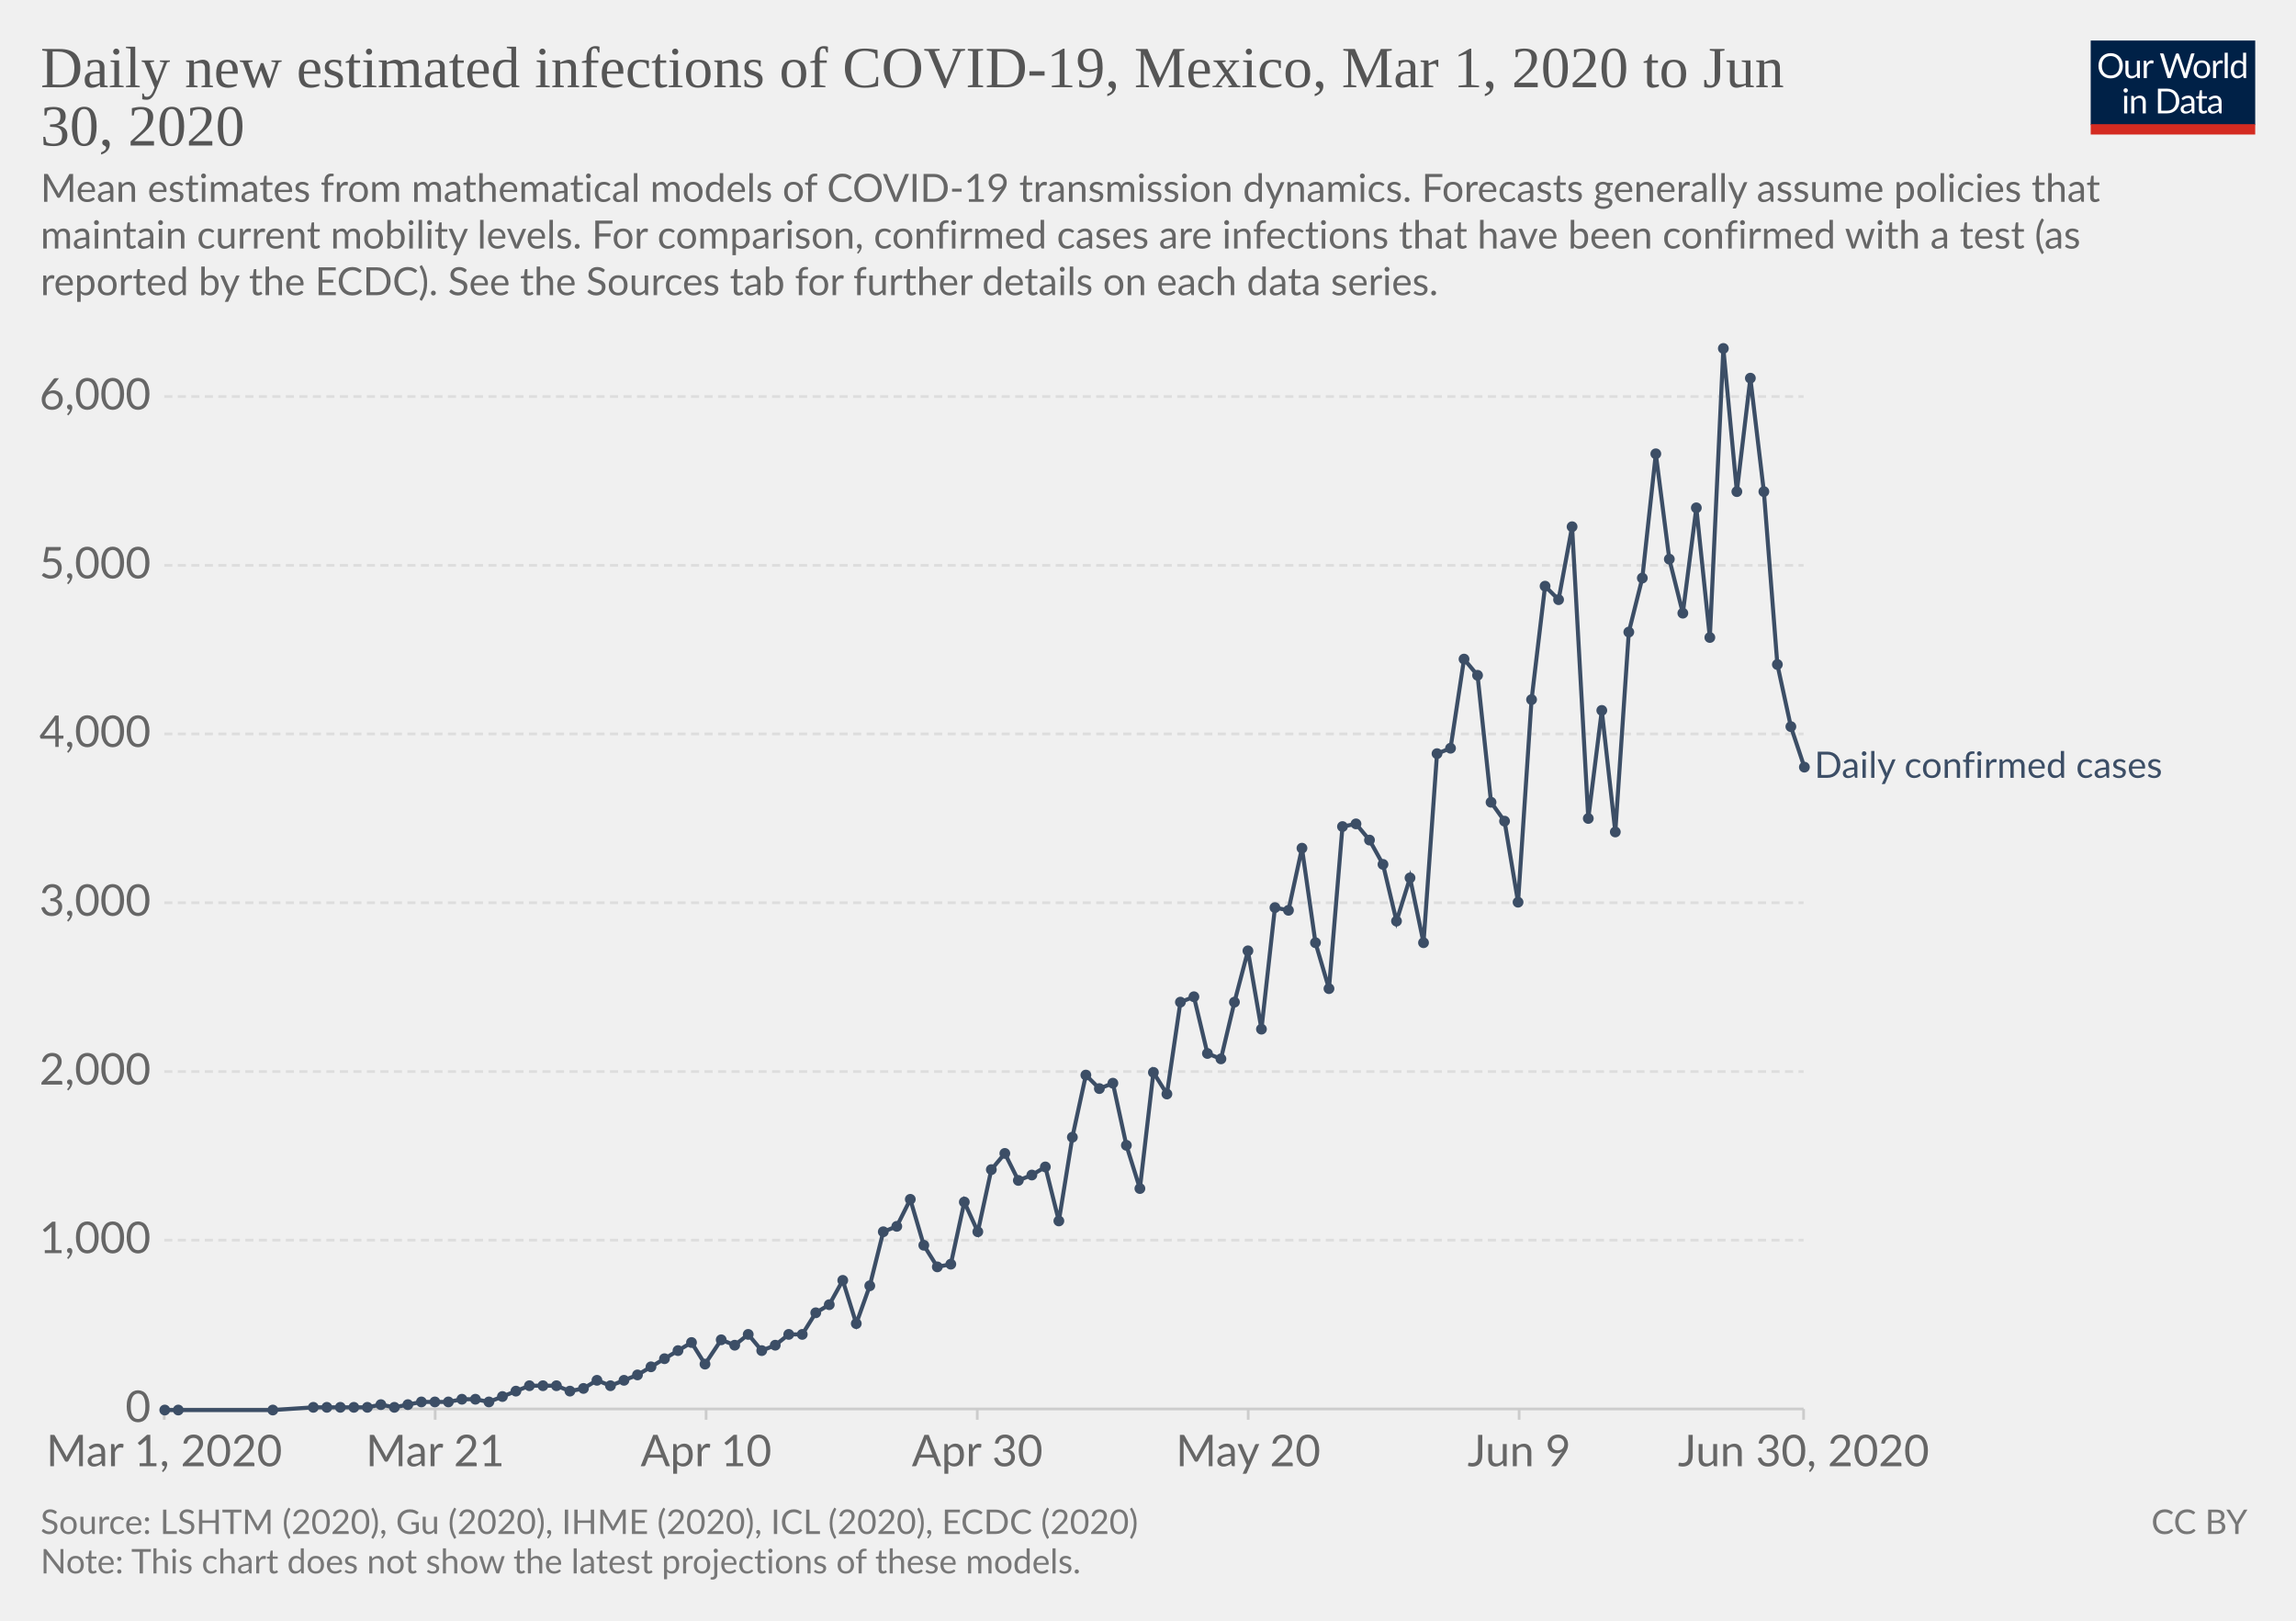
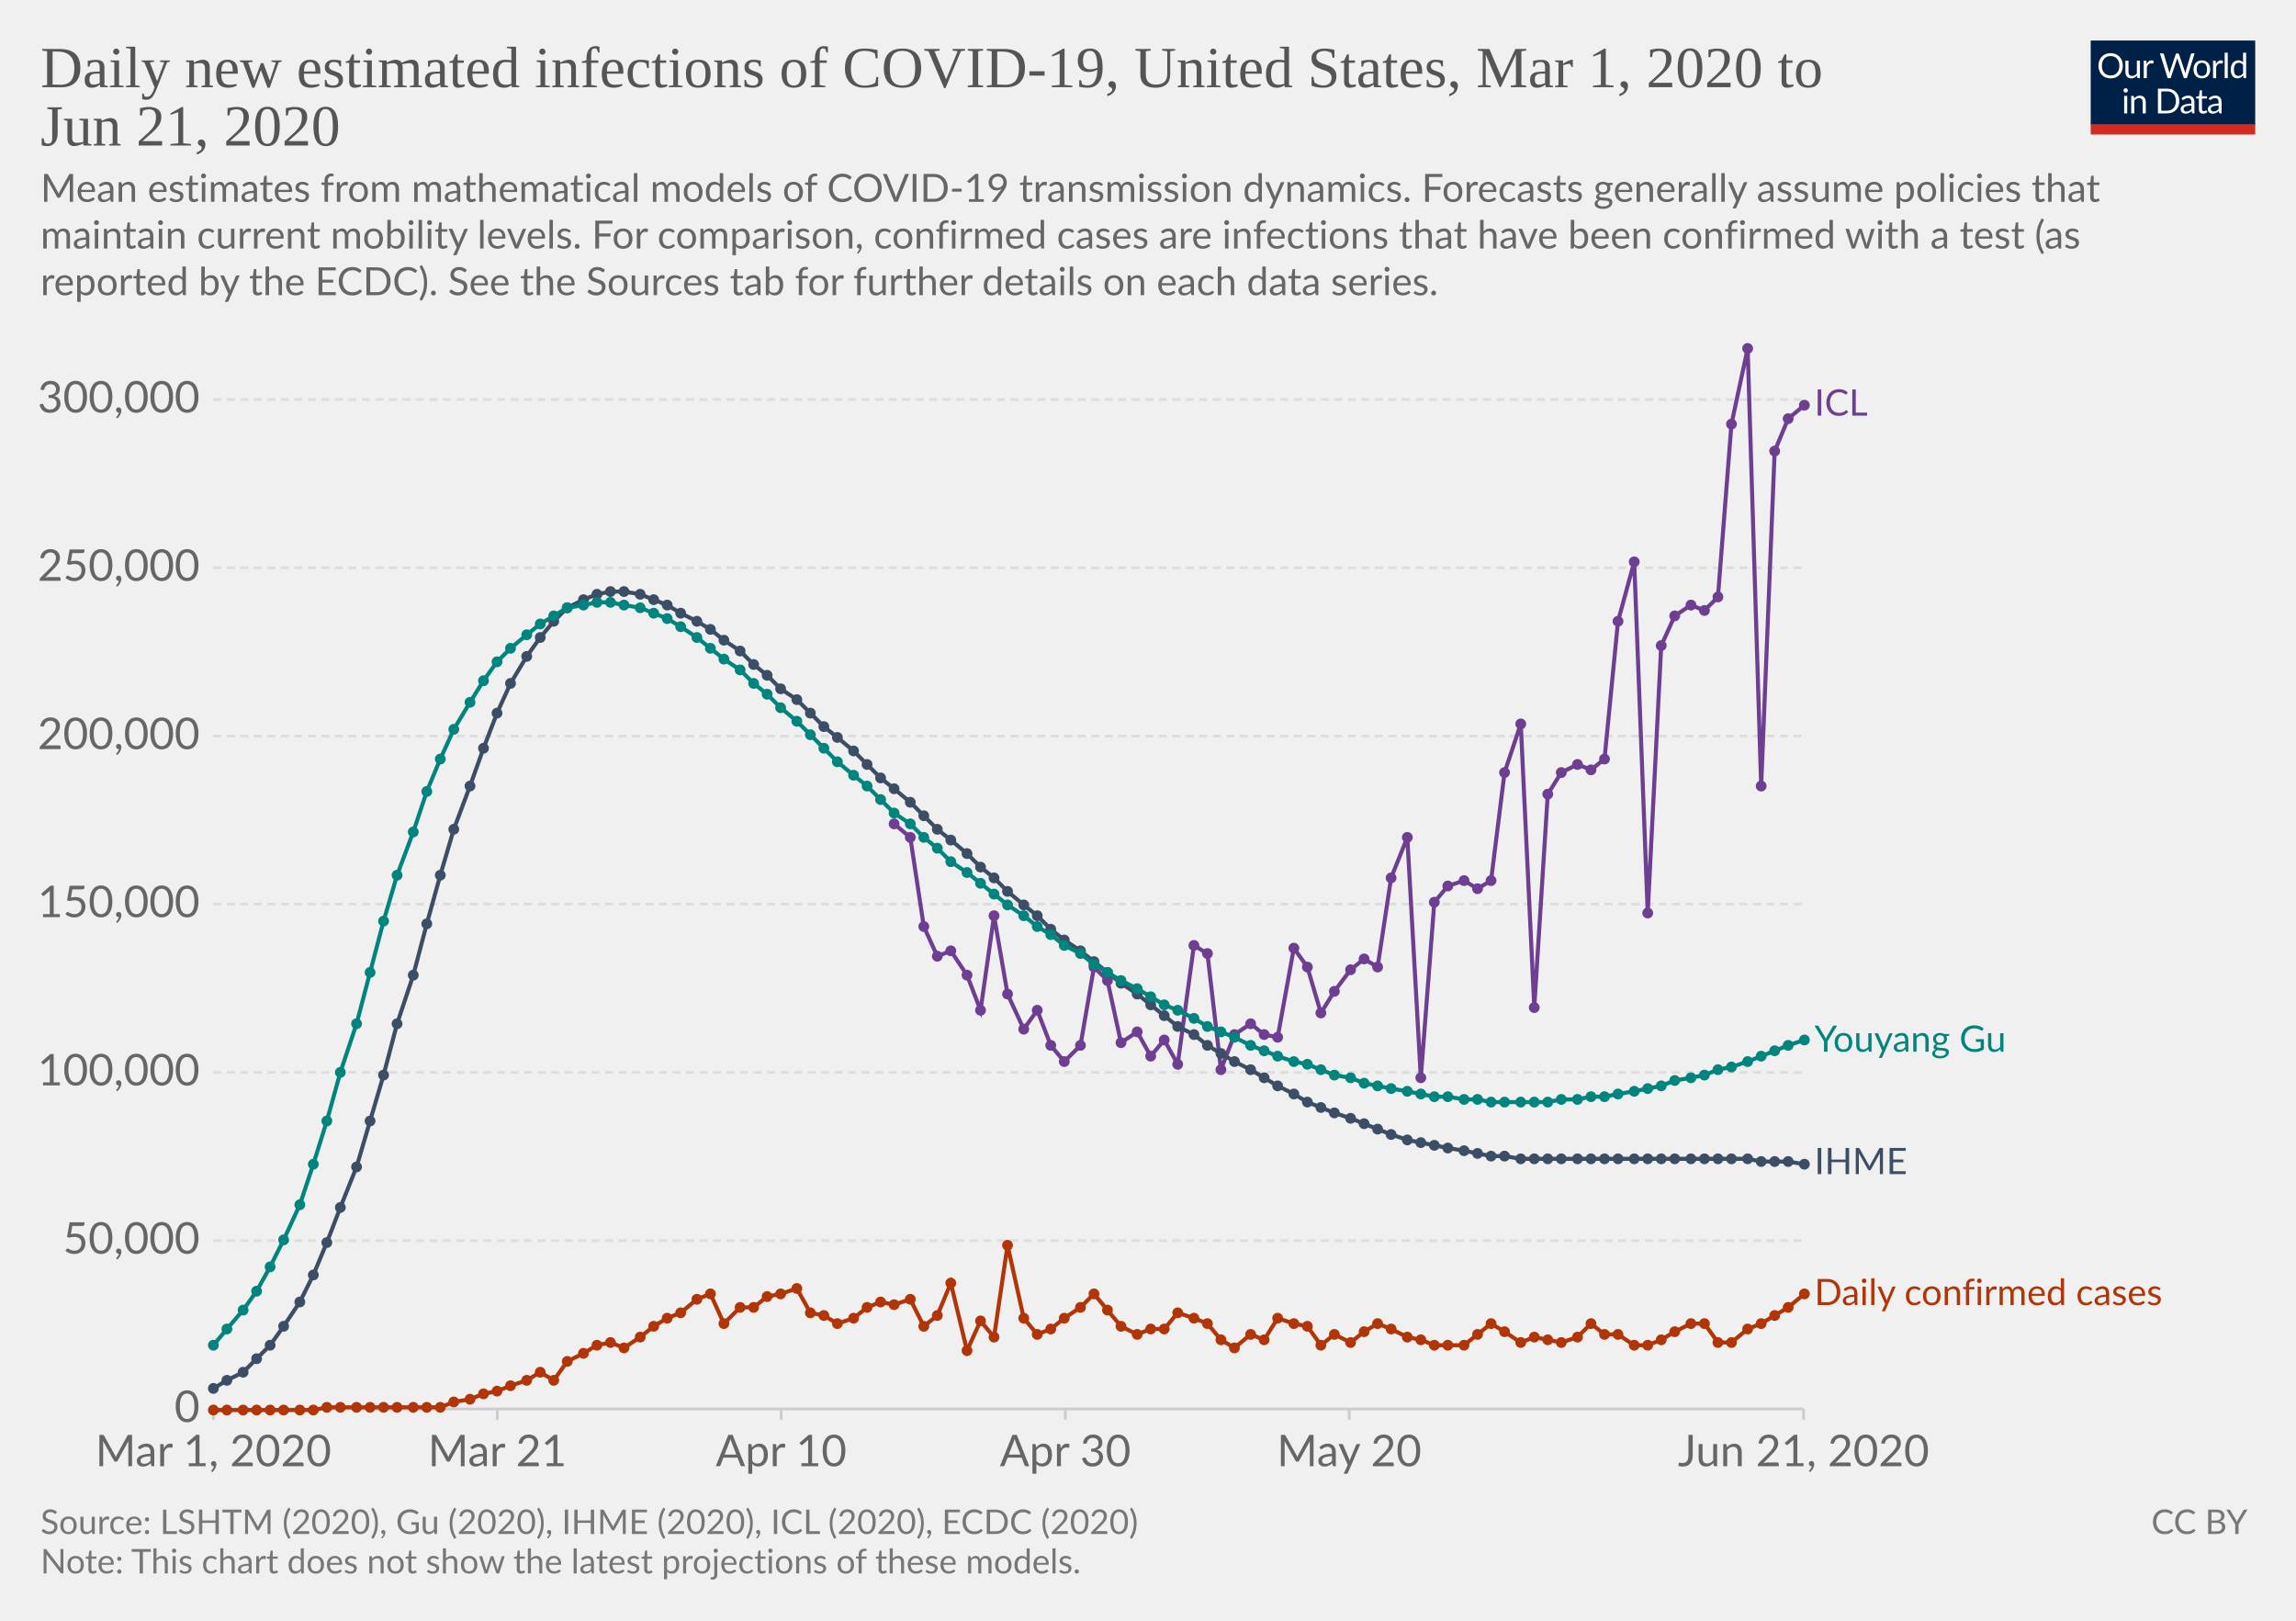
<svg xmlns="http://www.w3.org/2000/svg" version="1.1" style="background-color:#fff;-webkit-font-smoothing:antialiased" width="850" height="600" viewBox="0 0 850 600" font-family="Lato,'Helvetica Neue',Helvetica,Arial,sans-serif" font-size="18" text-rendering="optimizeLegibility">
  <g class="HeaderView">
    <g transform="matrix(.29 0 0 .29 774 15)">
      <svg width="210" height="120" viewBox="0 0 210 120" fill="none">
        <g clip-path="url(#clip0)">
          <path d="M0 0h210v107.89H0V0z" fill="#002147" />
          <path d="M40.98 32.25c0 2.36-.38 4.53-1.12 6.51a14.26 14.26 0 01-8.1 8.4c-1.9.78-4.02 1.17-6.34 1.17a16.6 16.6 0 01-6.33-1.17 14.31 14.31 0 01-8.08-8.4 18.29 18.29 0 01-1.12-6.51c0-2.36.38-4.53 1.12-6.5a14.32 14.32 0 018.07-8.44c1.92-.8 4.03-1.19 6.34-1.19 2.32 0 4.43.4 6.34 1.19 1.92.8 3.56 1.9 4.93 3.34a14.87 14.87 0 013.17 5.1 18.1 18.1 0 011.12 6.5zm-4.38 0c0-1.94-.26-3.68-.8-5.22a10.91 10.91 0 00-2.24-3.89 9.68 9.68 0 00-3.52-2.46 11.95 11.95 0 00-4.62-.86c-1.68 0-3.21.28-4.6.86a9.88 9.88 0 00-3.54 2.46 10.91 10.91 0 00-2.24 3.9c-.53 1.53-.8 3.27-.8 5.2 0 1.94.27 3.68.8 5.22a11.17 11.17 0 002.24 3.9 10.01 10.01 0 003.55 2.44c1.38.56 2.9.83 4.6.83 1.7 0 3.24-.27 4.61-.83a9.8 9.8 0 003.52-2.44 11.17 11.17 0 002.25-3.9c.53-1.54.8-3.28.8-5.21zm26.22-6.54V48H60.5c-.56 0-.9-.27-1.05-.81l-.31-2.4a12.45 12.45 0 01-3.26 2.6c-1.2.64-2.58.96-4.13.96-1.22 0-2.3-.2-3.24-.6a6.52 6.52 0 01-2.33-1.7 7.37 7.37 0 01-1.43-2.67c-.3-1.04-.46-2.2-.46-3.45V25.7h3.91v14.22c0 1.68.38 2.99 1.15 3.91.77.93 1.96 1.39 3.54 1.39 1.16 0 2.24-.27 3.23-.82a10.42 10.42 0 002.8-2.28V25.7h3.91zm8.61 4.47a9.94 9.94 0 012.6-3.56 5.64 5.64 0 013.76-1.3c.47 0 .92.05 1.34.15.44.1.83.27 1.17.49l-.3 2.92c-.09.37-.3.55-.66.55-.2 0-.5-.04-.9-.13a6.21 6.21 0 00-3.24.18c-.54.2-1.03.5-1.47.92-.42.4-.81.9-1.17 1.5-.33.58-.64 1.26-.92 2.02V48H67.7V25.71h2.25c.42 0 .72.08.88.25.16.16.27.44.33.83l.26 3.39zm61.16-13.7L122.75 48h-3.82l-7.99-24.05a21.95 21.95 0 01-.42-1.58 38.36 38.36 0 01-.44 1.58L102.05 48h-3.83L88.4 16.47h3.54c.38 0 .7.1.95.29.26.2.43.43.5.73l6.52 21.9c.1.4.2.83.28 1.28.1.46.2.94.29 1.46l.3-1.46c.12-.47.25-.9.38-1.27l7.41-21.91c.1-.25.26-.48.51-.69.27-.22.58-.33.95-.33h1.23c.38 0 .69.1.92.29.24.2.41.43.53.73l7.4 21.9a28.4 28.4 0 01.68 2.62 29.52 29.52 0 01.52-2.61l6.54-21.91c.07-.27.23-.5.48-.7.27-.21.58-.32.95-.32h3.32zm9.35 8.88c1.63 0 3.1.27 4.4.82a9.43 9.43 0 015.46 5.94c.5 1.4.74 2.98.74 4.73 0 1.76-.25 3.34-.74 4.75a9.43 9.43 0 01-5.46 5.92c-1.3.52-2.77.79-4.4.79-1.64 0-3.12-.27-4.44-.8a9.42 9.42 0 01-3.35-2.3c-.92-1-1.63-2.2-2.13-3.61-.49-1.41-.73-3-.73-4.75s.24-3.33.73-4.73c.5-1.43 1.2-2.64 2.13-3.63a9.4 9.4 0 013.35-2.31c1.32-.55 2.8-.82 4.44-.82zm0 19.89c2.2 0 3.84-.73 4.93-2.2 1.08-1.48 1.63-3.54 1.63-6.18 0-2.66-.55-4.72-1.63-6.2-1.09-1.49-2.73-2.23-4.93-2.23-1.12 0-2.09.2-2.93.57a5.7 5.7 0 00-2.06 1.65 7.5 7.5 0 00-1.24 2.67c-.26 1.04-.4 2.22-.4 3.54 0 2.64.55 4.7 1.64 6.18 1.1 1.47 2.76 2.2 4.99 2.2zm17.97-15.07a9.94 9.94 0 012.6-3.56 5.64 5.64 0 013.76-1.3c.47 0 .91.05 1.34.15.44.1.83.27 1.16.49l-.28 2.92c-.09.37-.31.55-.66.55-.2 0-.5-.04-.9-.13a6.2 6.2 0 00-3.24.18c-.54.2-1.03.5-1.47.92-.43.4-.82.9-1.17 1.5a13.1 13.1 0 00-.92 2.02V48h-3.94V25.71h2.24c.43 0 .72.08.88.25.17.16.28.44.33.83l.27 3.39zm15.04-14.59V48h-3.92V15.6h3.92zm19.55 15.43a6.22 6.22 0 00-2.38-2.05 6.7 6.7 0 00-2.86-.6c-2.07 0-3.66.75-4.77 2.23-1.12 1.48-1.68 3.6-1.68 6.33 0 1.46.13 2.7.38 3.74a7.29 7.29 0 001.1 2.56 4.35 4.35 0 001.78 1.45c.7.3 1.5.46 2.4.46 1.29 0 2.41-.3 3.36-.88a9.6 9.6 0 002.67-2.49V31.02zm3.91-15.43V48h-2.33c-.56 0-.9-.27-1.06-.81l-.35-2.71a12.13 12.13 0 01-3.25 2.77 8.28 8.28 0 01-4.23 1.06 7.31 7.31 0 01-6.14-2.9c-.73-.96-1.3-2.15-1.69-3.57a18.35 18.35 0 01.07-9.48 11.29 11.29 0 011.89-3.7 8.7 8.7 0 017.06-3.34 7.96 7.96 0 016.12 2.62V15.59h3.91zM46.61 70.71V93H42.7V70.71h3.91zm.84-7c0 .39-.08.75-.24 1.09a2.81 2.81 0 01-1.52 1.47 2.67 2.67 0 01-2.16 0 2.9 2.9 0 01-1.45-1.47 2.67 2.67 0 010-2.16c.15-.35.35-.65.6-.9.25-.27.53-.47.85-.62a2.67 2.67 0 012.16 0c.35.15.65.35.9.62.27.25.47.55.62.9.16.34.24.7.24 1.08zm7.97 10.24c.49-.54 1-1.04 1.54-1.48a9.85 9.85 0 013.66-1.84 8.96 8.96 0 015.43.35c.94.4 1.72.97 2.33 1.71a7.36 7.36 0 011.43 2.67c.32 1.04.49 2.19.49 3.45V93h-3.94V78.81c0-1.69-.4-3-1.17-3.92-.76-.93-1.93-1.4-3.5-1.4a6.6 6.6 0 00-3.25.83c-1 .56-1.92 1.31-2.77 2.27V93h-3.94V70.71h2.35c.56 0 .9.28 1.04.82l.3 2.42zm57.7 3.3c0 2.36-.37 4.5-1.11 6.44a14.3 14.3 0 01-3.17 4.98 14.1 14.1 0 01-4.93 3.2c-1.9.76-4.02 1.13-6.33 1.13H85.8V61.47h11.77c2.31 0 4.42.39 6.33 1.15a13.8 13.8 0 018.1 8.18 17.75 17.75 0 011.12 6.45zm-4.37 0c0-1.94-.26-3.67-.8-5.2a10.94 10.94 0 00-2.23-3.87 9.57 9.57 0 00-3.53-2.42 12.23 12.23 0 00-4.61-.83h-7.5v24.62h7.5c1.7 0 3.24-.28 4.61-.84a9.7 9.7 0 003.53-2.4 10.94 10.94 0 002.24-3.87c.53-1.53.8-3.26.8-5.2zm19.8 5.72c-1.8.06-3.34.2-4.62.44-1.26.22-2.3.51-3.1.88-.8.36-1.37.8-1.74 1.3-.35.5-.53 1.05-.53 1.67 0 .58.1 1.1.3 1.52a3 3 0 00.76 1.05c.34.27.73.46 1.17.6.45.11.94.17 1.45.17a7.28 7.28 0 003.5-.81 11.95 11.95 0 002.82-2.2v-4.62zm-12.65-9.11a12.73 12.73 0 013.98-2.66c1.43-.59 3-.88 4.73-.88 1.25 0 2.36.2 3.33.61a6.81 6.81 0 013.94 4.38c.33 1.04.5 2.19.5 3.43V93h-1.74a1.8 1.8 0 01-.88-.18c-.2-.13-.36-.38-.48-.74l-.44-2.12c-.59.55-1.16 1.03-1.72 1.46a9.48 9.48 0 01-3.74 1.7c-.69.15-1.46.23-2.3.23-.87 0-1.69-.12-2.45-.35a5.34 5.34 0 01-3.34-2.93 6.64 6.64 0 01-.49-2.64c0-.88.25-1.72.73-2.53a6.33 6.33 0 012.35-2.17c1.09-.63 2.5-1.15 4.25-1.54 1.75-.41 3.89-.65 6.42-.7v-1.75c0-1.73-.37-3.03-1.12-3.91-.75-.9-1.84-1.34-3.28-1.34-.97 0-1.78.12-2.44.37-.64.23-1.2.5-1.7.81l-1.23.82c-.33.23-.67.35-1 .35-.27 0-.5-.07-.69-.2a2.1 2.1 0 01-.48-.53l-.7-1.25zm27.67 19.5c-1.76 0-3.12-.5-4.07-1.48-.94-.98-1.41-2.4-1.41-4.25V74h-2.68a.9.9 0 01-.6-.2c-.16-.14-.24-.36-.24-.66v-1.56l3.65-.46.9-6.89a.9.9 0 01.29-.52.88.88 0 01.62-.22H142v7.67h6.44V74H142v13.38c0 .94.22 1.63.68 2.09.45.45 1.04.68 1.76.68a3.21 3.21 0 001.85-.53l.55-.35c.16-.12.3-.18.41-.18.2 0 .4.13.55.38l1.15 1.87a7.45 7.45 0 01-2.44 1.5c-.96.35-1.94.52-2.95.52zm19.68-10.4c-1.8.07-3.34.21-4.62.45-1.26.22-2.3.51-3.1.88-.8.36-1.37.8-1.74 1.3-.35.5-.53 1.05-.53 1.67 0 .58.1 1.1.3 1.52.18.42.44.77.76 1.05.34.27.73.46 1.17.6.45.11.94.17 1.45.17a7.3 7.3 0 003.5-.81 12.04 12.04 0 002.82-2.2v-4.62zm-12.65-9.1a12.72 12.72 0 013.99-2.66c1.42-.59 3-.88 4.72-.88 1.25 0 2.36.2 3.33.61a6.81 6.81 0 013.94 4.38c.33 1.04.5 2.19.5 3.43V93h-1.74a1.8 1.8 0 01-.88-.18c-.2-.13-.36-.38-.48-.74l-.44-2.12c-.59.55-1.16 1.03-1.72 1.46a9.48 9.48 0 01-3.74 1.7c-.69.15-1.46.23-2.3.23-.87 0-1.69-.12-2.45-.35a5.33 5.33 0 01-3.34-2.93 6.62 6.62 0 01-.49-2.64c0-.88.25-1.72.73-2.53a6.33 6.33 0 012.35-2.17c1.09-.63 2.5-1.15 4.25-1.54a31.2 31.2 0 016.42-.7v-1.75c0-1.73-.37-3.03-1.12-3.91-.75-.9-1.84-1.34-3.28-1.34-.97 0-1.78.12-2.44.37-.64.23-1.2.5-1.7.81-.46.3-.87.57-1.22.82-.34.23-.68.35-1.02.35-.26 0-.49-.07-.68-.2a1.88 1.88 0 01-.48-.53l-.7-1.25z" fill="#fff" />
          <path fill="#D42B21" d="M0 106.79h210V120H0z" />
        </g>
        <defs>
          <clipPath id="clip0">
            <path fill="#fff" d="M0 0h210v120H0z" />
          </clipPath>
        </defs>
      </svg>
    </g>
    <a href="https://ourworldindata.org/grapher/daily-new-estimated-infections-of-covid-19" target="_blank" font-family="&quot;Playfair Display&quot;,Georgia,&quot;Times New Roman&quot;,serif">
      <text font-size="21.6" x="15" y="32.3" fill="#555">
-         <tspan x="15" y="32.28">Daily new estimated infections of COVID-19, Mexico, Mar 1, 2020 to Jun</tspan>
-         <tspan x="15" y="53.88">30, 2020</tspan>
+         <tspan x="15" y="32.28">Daily new estimated infections of COVID-19, United States, Mar 1, 2020 to</tspan>
+         <tspan x="15" y="53.88">Jun 21, 2020</tspan>
      </text>
    </a>
    <text font-size="14.4" x="15" y="74.7" fill="#666">
      <tspan x="15" y="74.72">Mean estimates from mathematical models of COVID-19 transmission dynamics. Forecasts generally assume policies that</tspan>
      <tspan x="15" y="92">maintain current mobility levels. For comparison, confirmed cases are infections that have been confirmed with a test (as</tspan>
      <tspan x="15" y="109.28">reported by the ECDC). See the Sources tab for further details on each data series.</tspan>
    </text>
  </g>
  <g class="LineChart">
    <defs>
      <clipPath id="a">
-         <path d="M50.82 0h830v828h-830z" />
+         <path d="M68.97 0h830v828h-830z" />
      </clipPath>
    </defs>
    <g class="AxisBoxView">
      <g class="HorizontalAxis">
-         <path stroke="#ccc" d="M60.8 521.6v4M161.1 521.6v4M261.4 521.6v4M361.8 521.6v4M462.1 521.6v4M562.4 521.6v4M667.7 521.6v4" />
-         <text x="60.8" y="542.8" fill="#666" text-anchor="middle" font-size="16.2">Mar 1, 2020</text>
-         <text x="161.1" y="542.8" fill="#666" text-anchor="middle" font-size="16.2">Mar 21</text>
-         <text x="261.4" y="542.8" fill="#666" text-anchor="middle" font-size="16.2">Apr 10</text>
-         <text x="361.8" y="542.8" fill="#666" text-anchor="middle" font-size="16.2">Apr 30</text>
-         <text x="462.1" y="542.8" fill="#666" text-anchor="middle" font-size="16.2">May 20</text>
-         <text x="562.4" y="542.8" fill="#666" text-anchor="middle" font-size="16.2">Jun 9</text>
-         <text x="667.7" y="542.8" fill="#666" text-anchor="middle" font-size="16.2">Jun 30, 2020</text>
+         <path stroke="#ccc" d="M79 521.6v4M184.1 521.6v4M289.2 521.6v4M394.4 521.6v4M499.5 521.6v4M667.7 521.6v4" />
+         <text x="79" y="542.8" fill="#666" text-anchor="middle" font-size="16.2">Mar 1, 2020</text>
+         <text x="184.1" y="542.8" fill="#666" text-anchor="middle" font-size="16.2">Mar 21</text>
+         <text x="289.2" y="542.8" fill="#666" text-anchor="middle" font-size="16.2">Apr 10</text>
+         <text x="394.4" y="542.8" fill="#666" text-anchor="middle" font-size="16.2">Apr 30</text>
+         <text x="499.5" y="542.8" fill="#666" text-anchor="middle" font-size="16.2">May 20</text>
+         <text x="667.7" y="542.8" fill="#666" text-anchor="middle" font-size="16.2">Jun 21, 2020</text>
      </g>
      <g class="VerticalAxis" fill="#666" dominant-baseline="middle" text-anchor="end" font-size="16.2">
-         <text x="55.82" y="521.6">0</text>
-         <text x="55.82" y="459.1">1,000</text>
-         <text x="55.82" y="396.7">2,000</text>
-         <text x="55.82" y="334.2">3,000</text>
-         <text x="55.82" y="271.7">4,000</text>
-         <text x="55.82" y="209.3">5,000</text>
-         <text x="55.82" y="146.8">6,000</text>
+         <text x="73.97" y="521.6">0</text>
+         <text x="73.97" y="459.3">50,000</text>
+         <text x="73.97" y="397">100,000</text>
+         <text x="73.97" y="334.7">150,000</text>
+         <text x="73.97" y="272.5">200,000</text>
+         <text x="73.97" y="210.2">250,000</text>
+         <text x="73.97" y="147.9">300,000</text>
      </g>
      <g class="AxisGridLines horizontalLines">
-         <path stroke="#ccc" d="M60.82 521.6H667.7" />
-         <path stroke="#ddd" stroke-dasharray="3,2" d="M60.82 459.1H667.7M60.82 396.7H667.7M60.82 334.2H667.7M60.82 271.7H667.7M60.82 209.3H667.7M60.82 146.8H667.7" />
+         <path stroke="#ccc" d="M78.97 521.6H667.7" />
+         <path stroke="#ddd" stroke-dasharray="3,2" d="M78.97 459.3H667.7M78.97 397H667.7M78.97 334.7H667.7M78.97 272.5H667.7M78.97 210.2H667.7M78.97 147.9H667.7" />
      </g>
    </g>
    <g clip-path="url(#a)">
      <g class="HeightedLegend" cursor="default">
        <g class="legendMark">
-           <text font-size="13.5" x="671.7" y="287.9" fill="#3C4E66">
-             <tspan x="671.7" y="287.95">Daily confirmed cases</tspan>
+           <text font-size="13.5" x="671.7" y="153.9" fill="#6D3E91">
+             <tspan x="671.7" y="153.85">ICL</tspan>
+           </text>
+         </g>
+         <g class="legendMark">
+           <text font-size="13.5" x="671.7" y="389.4" fill="#00847E">
+             <tspan x="671.7" y="389.35">Youyang Gu</tspan>
+           </text>
+         </g>
+         <g class="legendMark">
+           <text font-size="13.5" x="671.7" y="434.7" fill="#3C4E66">
+             <tspan x="671.7" y="434.65">IHME</tspan>
+           </text>
+         </g>
+         <g class="legendMark">
+           <text font-size="13.5" x="671.7" y="483.2" fill="#B13507">
+             <tspan x="671.7" y="483.15">Daily confirmed cases</tspan>
          </text>
        </g>
      </g>
      <g class="Lines">
-         <g class="key-Mexico_3">
-           <path stroke="#3C4E66" stroke-linecap="round" d="M61 522h40l15-1h20l5-1 5 1 5-1 5-1h10l5-1h5l5 1 5-2 5-2 5-2h10l5 2 5-1 5-3 5 2 5-2 5-2 5-3 5-3 5-3 5-3 5 8 6-9 5 2 5-4 5 6 5-2 5-4h5l5-8 5-3 5-9 5 16 5-14 5-20 5-2 5-10 5 17 5 8 5-1 5-23 5 11 5-23 5-6 5 10 5-2 5-3 5 20 5-31 5-23 5 5 5-2 5 23 5 16 5-43 5 8 5-34 5-2 5 21 5 2 5-21 5-19 5 29 5-45 5 1 5-23 5 35 5 17 5-60 5-1 5 6 5 9 5 21 5-16 5 24 5-70 5-2 5-33 5 6 5 47 5 7 5 30 5-75 5-42 5 5 5-27 6 108 5-40 5 45 5-74 5-20 5-46 5 39 5 20 5-39 5 48 5-107 5 53 5-42 5 42 5 64 5 23 5 15" fill="none" stroke-width="1.5" />
-           <g fill="#3C4E66">
-             <circle cx="61" cy="522" r="2" />
-             <circle cx="66" cy="522" r="2" />
-             <circle cx="101" cy="522" r="2" />
-             <circle cx="116" cy="521" r="2" />
+         <g class="key-United-States_0">
+           <path stroke="#B13507" stroke-linecap="round" d="M79 522h37l5-1h42l5-2 6-1 5-2 5-1 5-2 6-2 5-3 5 3 5-7 6-3 5-3 5-1 5 2 6-4 5-4 5-3 5-2 6-5 5-2 5 11 6-6h5l5-4 5-1 6-2 5 9 5 1 5 3 6-2 5-4 5-2 5 1 6-2 5 10 5-4 5-12 6 25 5-11 5 6 5-34 6 27 5 6 5-2 5-4 6-4 5-5 5 6 5 6 6 3 5-2h5l5-6 6 2 5 2 5 6 5 3 6-5 5 2 5-8 6 2 5 1 5 7 5-4 6 3 5-4 5-3 5 2 6 3 5 1 5 2h11l5-4 5-4 5 3 6 4 5-2 5 1 5 1 6-2 5-5 5 4h5l6 4h5l5-2 5-3 6-3h5l5 7h5l6-5 5-2 5-3 5-3 6-5" fill="none" stroke-width="1.5" />
+           <g fill="#B13507">
+             <circle cx="79" cy="522" r="2" />
+             <circle cx="84" cy="522" r="2" />
+             <circle cx="90" cy="522" r="2" />
+             <circle cx="95" cy="522" r="2" />
+             <circle cx="100" cy="522" r="2" />
+             <circle cx="105" cy="522" r="2" />
+             <circle cx="111" cy="522" r="2" />
+             <circle cx="116" cy="522" r="2" />
            <circle cx="121" cy="521" r="2" />
            <circle cx="126" cy="521" r="2" />
-             <circle cx="131" cy="521" r="2" />
-             <circle cx="136" cy="521" r="2" />
-             <circle cx="141" cy="520" r="2" />
-             <circle cx="146" cy="521" r="2" />
-             <circle cx="151" cy="520" r="2" />
-             <circle cx="156" cy="519" r="2" />
-             <circle cx="161" cy="519" r="2" />
-             <circle cx="166" cy="519" r="2" />
-             <circle cx="171" cy="518" r="2" />
-             <circle cx="176" cy="518" r="2" />
-             <circle cx="181" cy="519" r="2" />
-             <circle cx="186" cy="517" r="2" />
-             <circle cx="191" cy="515" r="2" />
-             <circle cx="196" cy="513" r="2" />
-             <circle cx="201" cy="513" r="2" />
-             <circle cx="206" cy="513" r="2" />
-             <circle cx="211" cy="515" r="2" />
-             <circle cx="216" cy="514" r="2" />
-             <circle cx="221" cy="511" r="2" />
-             <circle cx="226" cy="513" r="2" />
-             <circle cx="231" cy="511" r="2" />
-             <circle cx="236" cy="509" r="2" />
-             <circle cx="241" cy="506" r="2" />
-             <circle cx="246" cy="503" r="2" />
-             <circle cx="251" cy="500" r="2" />
-             <circle cx="256" cy="497" r="2" />
-             <circle cx="261" cy="505" r="2" />
-             <circle cx="267" cy="496" r="2" />
-             <circle cx="272" cy="498" r="2" />
-             <circle cx="277" cy="494" r="2" />
-             <circle cx="282" cy="500" r="2" />
-             <circle cx="287" cy="498" r="2" />
-             <circle cx="292" cy="494" r="2" />
-             <circle cx="297" cy="494" r="2" />
-             <circle cx="302" cy="486" r="2" />
-             <circle cx="307" cy="483" r="2" />
-             <circle cx="312" cy="474" r="2" />
-             <circle cx="317" cy="490" r="2" />
-             <circle cx="322" cy="476" r="2" />
-             <circle cx="327" cy="456" r="2" />
-             <circle cx="332" cy="454" r="2" />
-             <circle cx="337" cy="444" r="2" />
-             <circle cx="342" cy="461" r="2" />
-             <circle cx="347" cy="469" r="2" />
-             <circle cx="352" cy="468" r="2" />
-             <circle cx="357" cy="445" r="2" />
-             <circle cx="362" cy="456" r="2" />
-             <circle cx="367" cy="433" r="2" />
-             <circle cx="372" cy="427" r="2" />
-             <circle cx="377" cy="437" r="2" />
-             <circle cx="382" cy="435" r="2" />
-             <circle cx="387" cy="432" r="2" />
-             <circle cx="392" cy="452" r="2" />
-             <circle cx="397" cy="421" r="2" />
-             <circle cx="402" cy="398" r="2" />
-             <circle cx="407" cy="403" r="2" />
-             <circle cx="412" cy="401" r="2" />
-             <circle cx="417" cy="424" r="2" />
-             <circle cx="422" cy="440" r="2" />
-             <circle cx="427" cy="397" r="2" />
-             <circle cx="432" cy="405" r="2" />
-             <circle cx="437" cy="371" r="2" />
-             <circle cx="442" cy="369" r="2" />
-             <circle cx="447" cy="390" r="2" />
-             <circle cx="452" cy="392" r="2" />
-             <circle cx="457" cy="371" r="2" />
-             <circle cx="462" cy="352" r="2" />
-             <circle cx="467" cy="381" r="2" />
-             <circle cx="472" cy="336" r="2" />
-             <circle cx="477" cy="337" r="2" />
-             <circle cx="482" cy="314" r="2" />
-             <circle cx="487" cy="349" r="2" />
-             <circle cx="492" cy="366" r="2" />
-             <circle cx="497" cy="306" r="2" />
-             <circle cx="502" cy="305" r="2" />
-             <circle cx="507" cy="311" r="2" />
-             <circle cx="512" cy="320" r="2" />
-             <circle cx="517" cy="341" r="2" />
-             <circle cx="522" cy="325" r="2" />
-             <circle cx="527" cy="349" r="2" />
-             <circle cx="532" cy="279" r="2" />
-             <circle cx="537" cy="277" r="2" />
-             <circle cx="542" cy="244" r="2" />
-             <circle cx="547" cy="250" r="2" />
-             <circle cx="552" cy="297" r="2" />
-             <circle cx="557" cy="304" r="2" />
-             <circle cx="562" cy="334" r="2" />
-             <circle cx="567" cy="259" r="2" />
-             <circle cx="572" cy="217" r="2" />
-             <circle cx="577" cy="222" r="2" />
-             <circle cx="582" cy="195" r="2" />
-             <circle cx="588" cy="303" r="2" />
-             <circle cx="593" cy="263" r="2" />
-             <circle cx="598" cy="308" r="2" />
-             <circle cx="603" cy="234" r="2" />
-             <circle cx="608" cy="214" r="2" />
-             <circle cx="613" cy="168" r="2" />
-             <circle cx="618" cy="207" r="2" />
-             <circle cx="623" cy="227" r="2" />
-             <circle cx="628" cy="188" r="2" />
-             <circle cx="633" cy="236" r="2" />
-             <circle cx="638" cy="129" r="2" />
-             <circle cx="643" cy="182" r="2" />
-             <circle cx="648" cy="140" r="2" />
-             <circle cx="653" cy="182" r="2" />
-             <circle cx="658" cy="246" r="2" />
-             <circle cx="663" cy="269" r="2" />
-             <circle cx="668" cy="284" r="2" />
+             <circle cx="132" cy="521" r="2" />
+             <circle cx="137" cy="521" r="2" />
+             <circle cx="142" cy="521" r="2" />
+             <circle cx="147" cy="521" r="2" />
+             <circle cx="153" cy="521" r="2" />
+             <circle cx="158" cy="521" r="2" />
+             <circle cx="163" cy="521" r="2" />
+             <circle cx="168" cy="519" r="2" />
+             <circle cx="174" cy="518" r="2" />
+             <circle cx="179" cy="516" r="2" />
+             <circle cx="184" cy="515" r="2" />
+             <circle cx="189" cy="513" r="2" />
+             <circle cx="195" cy="511" r="2" />
+             <circle cx="200" cy="508" r="2" />
+             <circle cx="205" cy="511" r="2" />
+             <circle cx="210" cy="504" r="2" />
+             <circle cx="216" cy="501" r="2" />
+             <circle cx="221" cy="498" r="2" />
+             <circle cx="226" cy="497" r="2" />
+             <circle cx="231" cy="499" r="2" />
+             <circle cx="237" cy="495" r="2" />
+             <circle cx="242" cy="491" r="2" />
+             <circle cx="247" cy="488" r="2" />
+             <circle cx="252" cy="486" r="2" />
+             <circle cx="258" cy="481" r="2" />
+             <circle cx="263" cy="479" r="2" />
+             <circle cx="268" cy="490" r="2" />
+             <circle cx="274" cy="484" r="2" />
+             <circle cx="279" cy="484" r="2" />
+             <circle cx="284" cy="480" r="2" />
+             <circle cx="289" cy="479" r="2" />
+             <circle cx="295" cy="477" r="2" />
+             <circle cx="300" cy="486" r="2" />
+             <circle cx="305" cy="487" r="2" />
+             <circle cx="310" cy="490" r="2" />
+             <circle cx="316" cy="488" r="2" />
+             <circle cx="321" cy="484" r="2" />
+             <circle cx="326" cy="482" r="2" />
+             <circle cx="331" cy="483" r="2" />
+             <circle cx="337" cy="481" r="2" />
+             <circle cx="342" cy="491" r="2" />
+             <circle cx="347" cy="487" r="2" />
+             <circle cx="352" cy="475" r="2" />
+             <circle cx="358" cy="500" r="2" />
+             <circle cx="363" cy="489" r="2" />
+             <circle cx="368" cy="495" r="2" />
+             <circle cx="373" cy="461" r="2" />
+             <circle cx="379" cy="488" r="2" />
+             <circle cx="384" cy="494" r="2" />
+             <circle cx="389" cy="492" r="2" />
+             <circle cx="394" cy="488" r="2" />
+             <circle cx="400" cy="484" r="2" />
+             <circle cx="405" cy="479" r="2" />
+             <circle cx="410" cy="485" r="2" />
+             <circle cx="415" cy="491" r="2" />
+             <circle cx="421" cy="494" r="2" />
+             <circle cx="426" cy="492" r="2" />
+             <circle cx="431" cy="492" r="2" />
+             <circle cx="436" cy="486" r="2" />
+             <circle cx="442" cy="488" r="2" />
+             <circle cx="447" cy="490" r="2" />
+             <circle cx="452" cy="496" r="2" />
+             <circle cx="457" cy="499" r="2" />
+             <circle cx="463" cy="494" r="2" />
+             <circle cx="468" cy="496" r="2" />
+             <circle cx="473" cy="488" r="2" />
+             <circle cx="479" cy="490" r="2" />
+             <circle cx="484" cy="491" r="2" />
+             <circle cx="489" cy="498" r="2" />
+             <circle cx="494" cy="494" r="2" />
+             <circle cx="500" cy="497" r="2" />
+             <circle cx="505" cy="493" r="2" />
+             <circle cx="510" cy="490" r="2" />
+             <circle cx="515" cy="492" r="2" />
+             <circle cx="521" cy="495" r="2" />
+             <circle cx="526" cy="496" r="2" />
+             <circle cx="531" cy="498" r="2" />
+             <circle cx="536" cy="498" r="2" />
+             <circle cx="542" cy="498" r="2" />
+             <circle cx="547" cy="494" r="2" />
+             <circle cx="552" cy="490" r="2" />
+             <circle cx="557" cy="493" r="2" />
+             <circle cx="563" cy="497" r="2" />
+             <circle cx="568" cy="495" r="2" />
+             <circle cx="573" cy="496" r="2" />
+             <circle cx="578" cy="497" r="2" />
+             <circle cx="584" cy="495" r="2" />
+             <circle cx="589" cy="490" r="2" />
+             <circle cx="594" cy="494" r="2" />
+             <circle cx="599" cy="494" r="2" />
+             <circle cx="605" cy="498" r="2" />
+             <circle cx="610" cy="498" r="2" />
+             <circle cx="615" cy="496" r="2" />
+             <circle cx="620" cy="493" r="2" />
+             <circle cx="626" cy="490" r="2" />
+             <circle cx="631" cy="490" r="2" />
+             <circle cx="636" cy="497" r="2" />
+             <circle cx="641" cy="497" r="2" />
+             <circle cx="647" cy="492" r="2" />
+             <circle cx="652" cy="490" r="2" />
+             <circle cx="657" cy="487" r="2" />
+             <circle cx="662" cy="484" r="2" />
+             <circle cx="668" cy="479" r="2" />
+           </g>
+         </g>
+         <g class="key-United-States_1">
+           <path stroke="#6D3E91" stroke-linecap="round" d="M331 305l6 5 5 33 5 11 5-2 6 9 5 13 5-35 5 29 6 13 5-7 5 13 5 6 6-6 5-29 5 5 5 23 6-4 5 9 5-6 5 9 6-44 5 3 5 43 5-13 6-4 5 4 5 1 6-33 5 7 5 17 5-8 6-8 5-4 5 3 5-33 6-15 5 89 5-65 5-6 6-2 5 3 5-3 5-40 6-18 5 105 5-79 5-8 6-3 5 2 5-4 5-51 6-22 5 130 5-99 5-11 6-4 5 2 5-5 5-64 6-28 5 162 5-124 5-12 6-5" fill="none" stroke-width="1.5" />
+           <g fill="#6D3E91">
+             <circle cx="331" cy="305" r="2" />
+             <circle cx="337" cy="310" r="2" />
+             <circle cx="342" cy="343" r="2" />
+             <circle cx="347" cy="354" r="2" />
+             <circle cx="352" cy="352" r="2" />
+             <circle cx="358" cy="361" r="2" />
+             <circle cx="363" cy="374" r="2" />
+             <circle cx="368" cy="339" r="2" />
+             <circle cx="373" cy="368" r="2" />
+             <circle cx="379" cy="381" r="2" />
+             <circle cx="384" cy="374" r="2" />
+             <circle cx="389" cy="387" r="2" />
+             <circle cx="394" cy="393" r="2" />
+             <circle cx="400" cy="387" r="2" />
+             <circle cx="405" cy="358" r="2" />
+             <circle cx="410" cy="363" r="2" />
+             <circle cx="415" cy="386" r="2" />
+             <circle cx="421" cy="382" r="2" />
+             <circle cx="426" cy="391" r="2" />
+             <circle cx="431" cy="385" r="2" />
+             <circle cx="436" cy="394" r="2" />
+             <circle cx="442" cy="350" r="2" />
+             <circle cx="447" cy="353" r="2" />
+             <circle cx="452" cy="396" r="2" />
+             <circle cx="457" cy="383" r="2" />
+             <circle cx="463" cy="379" r="2" />
+             <circle cx="468" cy="383" r="2" />
+             <circle cx="473" cy="384" r="2" />
+             <circle cx="479" cy="351" r="2" />
+             <circle cx="484" cy="358" r="2" />
+             <circle cx="489" cy="375" r="2" />
+             <circle cx="494" cy="367" r="2" />
+             <circle cx="500" cy="359" r="2" />
+             <circle cx="505" cy="355" r="2" />
+             <circle cx="510" cy="358" r="2" />
+             <circle cx="515" cy="325" r="2" />
+             <circle cx="521" cy="310" r="2" />
+             <circle cx="526" cy="399" r="2" />
+             <circle cx="531" cy="334" r="2" />
+             <circle cx="536" cy="328" r="2" />
+             <circle cx="542" cy="326" r="2" />
+             <circle cx="547" cy="329" r="2" />
+             <circle cx="552" cy="326" r="2" />
+             <circle cx="557" cy="286" r="2" />
+             <circle cx="563" cy="268" r="2" />
+             <circle cx="568" cy="373" r="2" />
+             <circle cx="573" cy="294" r="2" />
+             <circle cx="578" cy="286" r="2" />
+             <circle cx="584" cy="283" r="2" />
+             <circle cx="589" cy="285" r="2" />
+             <circle cx="594" cy="281" r="2" />
+             <circle cx="599" cy="230" r="2" />
+             <circle cx="605" cy="208" r="2" />
+             <circle cx="610" cy="338" r="2" />
+             <circle cx="615" cy="239" r="2" />
+             <circle cx="620" cy="228" r="2" />
+             <circle cx="626" cy="224" r="2" />
+             <circle cx="631" cy="226" r="2" />
+             <circle cx="636" cy="221" r="2" />
+             <circle cx="641" cy="157" r="2" />
+             <circle cx="647" cy="129" r="2" />
+             <circle cx="652" cy="291" r="2" />
+             <circle cx="657" cy="167" r="2" />
+             <circle cx="662" cy="155" r="2" />
+             <circle cx="668" cy="150" r="2" />
+           </g>
+         </g>
+         <g class="key-United-States_2">
+           <path stroke="#3C4E66" stroke-linecap="round" d="M79 514l5-3 6-3 5-5 5-5 5-7 6-9 5-10 5-12 5-13 6-15 5-17 5-17 5-19 6-18 5-19 5-18 5-17 6-16 5-14 5-13 5-11 6-10 5-7 5-6 5-5 6-3 5-2 5-1h5l6 1 5 2 5 2 5 3 6 3 5 3 5 4 6 4 5 5 5 4 5 5 6 4 5 5 5 5 5 4 6 5 5 5 5 5 5 4 6 5 5 5 5 5 5 4 6 5 5 5 5 4 5 5 6 5 5 4 5 5 5 4 6 4 5 4 5 4 5 4 6 4 5 4 5 4 5 4 6 3 5 4 5 3 5 3 6 3 5 3 5 3 6 3 5 3 5 2 5 2 6 2 5 2 5 2 5 2 6 2 5 1 5 1 5 1 6 1 5 1 5 1h5l6 1h84l5 1h10l6 1" fill="none" stroke-width="1.5" />
+           <g fill="#3C4E66">
+             <circle cx="79" cy="514" r="2" />
+             <circle cx="84" cy="511" r="2" />
+             <circle cx="90" cy="508" r="2" />
+             <circle cx="95" cy="503" r="2" />
+             <circle cx="100" cy="498" r="2" />
+             <circle cx="105" cy="491" r="2" />
+             <circle cx="111" cy="482" r="2" />
+             <circle cx="116" cy="472" r="2" />
+             <circle cx="121" cy="460" r="2" />
+             <circle cx="126" cy="447" r="2" />
+             <circle cx="132" cy="432" r="2" />
+             <circle cx="137" cy="415" r="2" />
+             <circle cx="142" cy="398" r="2" />
+             <circle cx="147" cy="379" r="2" />
+             <circle cx="153" cy="361" r="2" />
+             <circle cx="158" cy="342" r="2" />
+             <circle cx="163" cy="324" r="2" />
+             <circle cx="168" cy="307" r="2" />
+             <circle cx="174" cy="291" r="2" />
+             <circle cx="179" cy="277" r="2" />
+             <circle cx="184" cy="264" r="2" />
+             <circle cx="189" cy="253" r="2" />
+             <circle cx="195" cy="243" r="2" />
+             <circle cx="200" cy="236" r="2" />
+             <circle cx="205" cy="230" r="2" />
+             <circle cx="210" cy="225" r="2" />
+             <circle cx="216" cy="222" r="2" />
+             <circle cx="221" cy="220" r="2" />
+             <circle cx="226" cy="219" r="2" />
+             <circle cx="231" cy="219" r="2" />
+             <circle cx="237" cy="220" r="2" />
+             <circle cx="242" cy="222" r="2" />
+             <circle cx="247" cy="224" r="2" />
+             <circle cx="252" cy="227" r="2" />
+             <circle cx="258" cy="230" r="2" />
+             <circle cx="263" cy="233" r="2" />
+             <circle cx="268" cy="237" r="2" />
+             <circle cx="274" cy="241" r="2" />
+             <circle cx="279" cy="246" r="2" />
+             <circle cx="284" cy="250" r="2" />
+             <circle cx="289" cy="255" r="2" />
+             <circle cx="295" cy="259" r="2" />
+             <circle cx="300" cy="264" r="2" />
+             <circle cx="305" cy="269" r="2" />
+             <circle cx="310" cy="273" r="2" />
+             <circle cx="316" cy="278" r="2" />
+             <circle cx="321" cy="283" r="2" />
+             <circle cx="326" cy="288" r="2" />
+             <circle cx="331" cy="292" r="2" />
+             <circle cx="337" cy="297" r="2" />
+             <circle cx="342" cy="302" r="2" />
+             <circle cx="347" cy="307" r="2" />
+             <circle cx="352" cy="311" r="2" />
+             <circle cx="358" cy="316" r="2" />
+             <circle cx="363" cy="321" r="2" />
+             <circle cx="368" cy="325" r="2" />
+             <circle cx="373" cy="330" r="2" />
+             <circle cx="379" cy="335" r="2" />
+             <circle cx="384" cy="339" r="2" />
+             <circle cx="389" cy="344" r="2" />
+             <circle cx="394" cy="348" r="2" />
+             <circle cx="400" cy="352" r="2" />
+             <circle cx="405" cy="356" r="2" />
+             <circle cx="410" cy="360" r="2" />
+             <circle cx="415" cy="364" r="2" />
+             <circle cx="421" cy="368" r="2" />
+             <circle cx="426" cy="372" r="2" />
+             <circle cx="431" cy="376" r="2" />
+             <circle cx="436" cy="380" r="2" />
+             <circle cx="442" cy="383" r="2" />
+             <circle cx="447" cy="387" r="2" />
+             <circle cx="452" cy="390" r="2" />
+             <circle cx="457" cy="393" r="2" />
+             <circle cx="463" cy="396" r="2" />
+             <circle cx="468" cy="399" r="2" />
+             <circle cx="473" cy="402" r="2" />
+             <circle cx="479" cy="405" r="2" />
+             <circle cx="484" cy="408" r="2" />
+             <circle cx="489" cy="410" r="2" />
+             <circle cx="494" cy="412" r="2" />
+             <circle cx="500" cy="414" r="2" />
+             <circle cx="505" cy="416" r="2" />
+             <circle cx="510" cy="418" r="2" />
+             <circle cx="515" cy="420" r="2" />
+             <circle cx="521" cy="422" r="2" />
+             <circle cx="526" cy="423" r="2" />
+             <circle cx="531" cy="424" r="2" />
+             <circle cx="536" cy="425" r="2" />
+             <circle cx="542" cy="426" r="2" />
+             <circle cx="547" cy="427" r="2" />
+             <circle cx="552" cy="428" r="2" />
+             <circle cx="557" cy="428" r="2" />
+             <circle cx="563" cy="429" r="2" />
+             <circle cx="568" cy="429" r="2" />
+             <circle cx="573" cy="429" r="2" />
+             <circle cx="578" cy="429" r="2" />
+             <circle cx="584" cy="429" r="2" />
+             <circle cx="589" cy="429" r="2" />
+             <circle cx="594" cy="429" r="2" />
+             <circle cx="599" cy="429" r="2" />
+             <circle cx="605" cy="429" r="2" />
+             <circle cx="610" cy="429" r="2" />
+             <circle cx="615" cy="429" r="2" />
+             <circle cx="620" cy="429" r="2" />
+             <circle cx="626" cy="429" r="2" />
+             <circle cx="631" cy="429" r="2" />
+             <circle cx="636" cy="429" r="2" />
+             <circle cx="641" cy="429" r="2" />
+             <circle cx="647" cy="429" r="2" />
+             <circle cx="652" cy="430" r="2" />
+             <circle cx="657" cy="430" r="2" />
+             <circle cx="662" cy="430" r="2" />
+             <circle cx="668" cy="431" r="2" />
+           </g>
+         </g>
+         <g class="key-United-States_3">
+           <path stroke="#00847E" stroke-linecap="round" d="M79 498l5-6 6-7 5-7 5-9 5-10 6-13 5-15 5-16 5-18 6-18 5-19 5-19 5-17 6-16 5-15 5-12 5-11 6-10 5-8 5-7 5-5 6-5 5-4 5-3 5-3 6-1 5-1h5l5 1 6 1 5 2 5 2 5 3 6 4 5 4 5 4 6 4 5 5 5 4 5 5 6 5 5 5 5 5 5 5 6 5 5 4 5 5 5 5 6 4 5 5 5 4 5 5 6 4 5 4 5 4 5 4 6 4 5 4 5 3 5 4 6 3 5 4 5 3 5 3 6 3 5 3 5 3 5 2 6 3 5 3 5 2 5 2 6 3 5 2 5 2 6 2 5 1 5 2 5 2 6 1 5 2 5 1 5 1 6 1 5 1 5 1h5l6 1h5l5 1h21l5-1h6l5-1h5l5-1 6-1 5-1 5-1 5-2 6-1 5-1 5-2 5-1 6-2 5-2 5-2 5-2 6-2" fill="none" stroke-width="1.5" />
+           <g fill="#00847E">
+             <circle cx="79" cy="498" r="2" />
+             <circle cx="84" cy="492" r="2" />
+             <circle cx="90" cy="485" r="2" />
+             <circle cx="95" cy="478" r="2" />
+             <circle cx="100" cy="469" r="2" />
+             <circle cx="105" cy="459" r="2" />
+             <circle cx="111" cy="446" r="2" />
+             <circle cx="116" cy="431" r="2" />
+             <circle cx="121" cy="415" r="2" />
+             <circle cx="126" cy="397" r="2" />
+             <circle cx="132" cy="379" r="2" />
+             <circle cx="137" cy="360" r="2" />
+             <circle cx="142" cy="341" r="2" />
+             <circle cx="147" cy="324" r="2" />
+             <circle cx="153" cy="308" r="2" />
+             <circle cx="158" cy="293" r="2" />
+             <circle cx="163" cy="281" r="2" />
+             <circle cx="168" cy="270" r="2" />
+             <circle cx="174" cy="260" r="2" />
+             <circle cx="179" cy="252" r="2" />
+             <circle cx="184" cy="245" r="2" />
+             <circle cx="189" cy="240" r="2" />
+             <circle cx="195" cy="235" r="2" />
+             <circle cx="200" cy="231" r="2" />
+             <circle cx="205" cy="228" r="2" />
+             <circle cx="210" cy="225" r="2" />
+             <circle cx="216" cy="224" r="2" />
+             <circle cx="221" cy="223" r="2" />
+             <circle cx="226" cy="223" r="2" />
+             <circle cx="231" cy="224" r="2" />
+             <circle cx="237" cy="225" r="2" />
+             <circle cx="242" cy="227" r="2" />
+             <circle cx="247" cy="229" r="2" />
+             <circle cx="252" cy="232" r="2" />
+             <circle cx="258" cy="236" r="2" />
+             <circle cx="263" cy="240" r="2" />
+             <circle cx="268" cy="244" r="2" />
+             <circle cx="274" cy="248" r="2" />
+             <circle cx="279" cy="253" r="2" />
+             <circle cx="284" cy="257" r="2" />
+             <circle cx="289" cy="262" r="2" />
+             <circle cx="295" cy="267" r="2" />
+             <circle cx="300" cy="272" r="2" />
+             <circle cx="305" cy="277" r="2" />
+             <circle cx="310" cy="282" r="2" />
+             <circle cx="316" cy="287" r="2" />
+             <circle cx="321" cy="291" r="2" />
+             <circle cx="326" cy="296" r="2" />
+             <circle cx="331" cy="301" r="2" />
+             <circle cx="337" cy="305" r="2" />
+             <circle cx="342" cy="310" r="2" />
+             <circle cx="347" cy="314" r="2" />
+             <circle cx="352" cy="319" r="2" />
+             <circle cx="358" cy="323" r="2" />
+             <circle cx="363" cy="327" r="2" />
+             <circle cx="368" cy="331" r="2" />
+             <circle cx="373" cy="335" r="2" />
+             <circle cx="379" cy="339" r="2" />
+             <circle cx="384" cy="343" r="2" />
+             <circle cx="389" cy="346" r="2" />
+             <circle cx="394" cy="350" r="2" />
+             <circle cx="400" cy="353" r="2" />
+             <circle cx="405" cy="357" r="2" />
+             <circle cx="410" cy="360" r="2" />
+             <circle cx="415" cy="363" r="2" />
+             <circle cx="421" cy="366" r="2" />
+             <circle cx="426" cy="369" r="2" />
+             <circle cx="431" cy="372" r="2" />
+             <circle cx="436" cy="374" r="2" />
+             <circle cx="442" cy="377" r="2" />
+             <circle cx="447" cy="380" r="2" />
+             <circle cx="452" cy="382" r="2" />
+             <circle cx="457" cy="384" r="2" />
+             <circle cx="463" cy="387" r="2" />
+             <circle cx="468" cy="389" r="2" />
+             <circle cx="473" cy="391" r="2" />
+             <circle cx="479" cy="393" r="2" />
+             <circle cx="484" cy="394" r="2" />
+             <circle cx="489" cy="396" r="2" />
+             <circle cx="494" cy="398" r="2" />
+             <circle cx="500" cy="399" r="2" />
+             <circle cx="505" cy="401" r="2" />
+             <circle cx="510" cy="402" r="2" />
+             <circle cx="515" cy="403" r="2" />
+             <circle cx="521" cy="404" r="2" />
+             <circle cx="526" cy="405" r="2" />
+             <circle cx="531" cy="406" r="2" />
+             <circle cx="536" cy="406" r="2" />
+             <circle cx="542" cy="407" r="2" />
+             <circle cx="547" cy="407" r="2" />
+             <circle cx="552" cy="408" r="2" />
+             <circle cx="557" cy="408" r="2" />
+             <circle cx="563" cy="408" r="2" />
+             <circle cx="568" cy="408" r="2" />
+             <circle cx="573" cy="408" r="2" />
+             <circle cx="578" cy="407" r="2" />
+             <circle cx="584" cy="407" r="2" />
+             <circle cx="589" cy="406" r="2" />
+             <circle cx="594" cy="406" r="2" />
+             <circle cx="599" cy="405" r="2" />
+             <circle cx="605" cy="404" r="2" />
+             <circle cx="610" cy="403" r="2" />
+             <circle cx="615" cy="402" r="2" />
+             <circle cx="620" cy="400" r="2" />
+             <circle cx="626" cy="399" r="2" />
+             <circle cx="631" cy="398" r="2" />
+             <circle cx="636" cy="396" r="2" />
+             <circle cx="641" cy="395" r="2" />
+             <circle cx="647" cy="393" r="2" />
+             <circle cx="652" cy="391" r="2" />
+             <circle cx="657" cy="389" r="2" />
+             <circle cx="662" cy="387" r="2" />
+             <circle cx="668" cy="385" r="2" />
          </g>
        </g>
      </g>
    </g>
  </g>
  <g class="SourcesFooter" fill="#777">
    <g class="clickable" fill="#777">
      <text font-size="12.6" x="15" y="567.9">
        <tspan x="15" y="567.88">Source: LSHTM (2020), Gu (2020), IHME (2020), ICL (2020), ECDC (2020)</tspan>
      </text>
    </g>
    <text font-size="12.6" x="15" y="582.5">
      <tspan x="15" y="582.48">Note: This chart does not show the latest projections of these models.</tspan>
    </text>
    <text font-size="12.6" x="796.4" y="567.9">
      <tspan x="796.44" y="567.88">
        <a class="cclogo" href="http://creativecommons.org/licenses/by/4.0/deed.en_US" target="_blank" fill="#777">CC BY</a>
      </tspan>
    </text>
  </g>
</svg>
